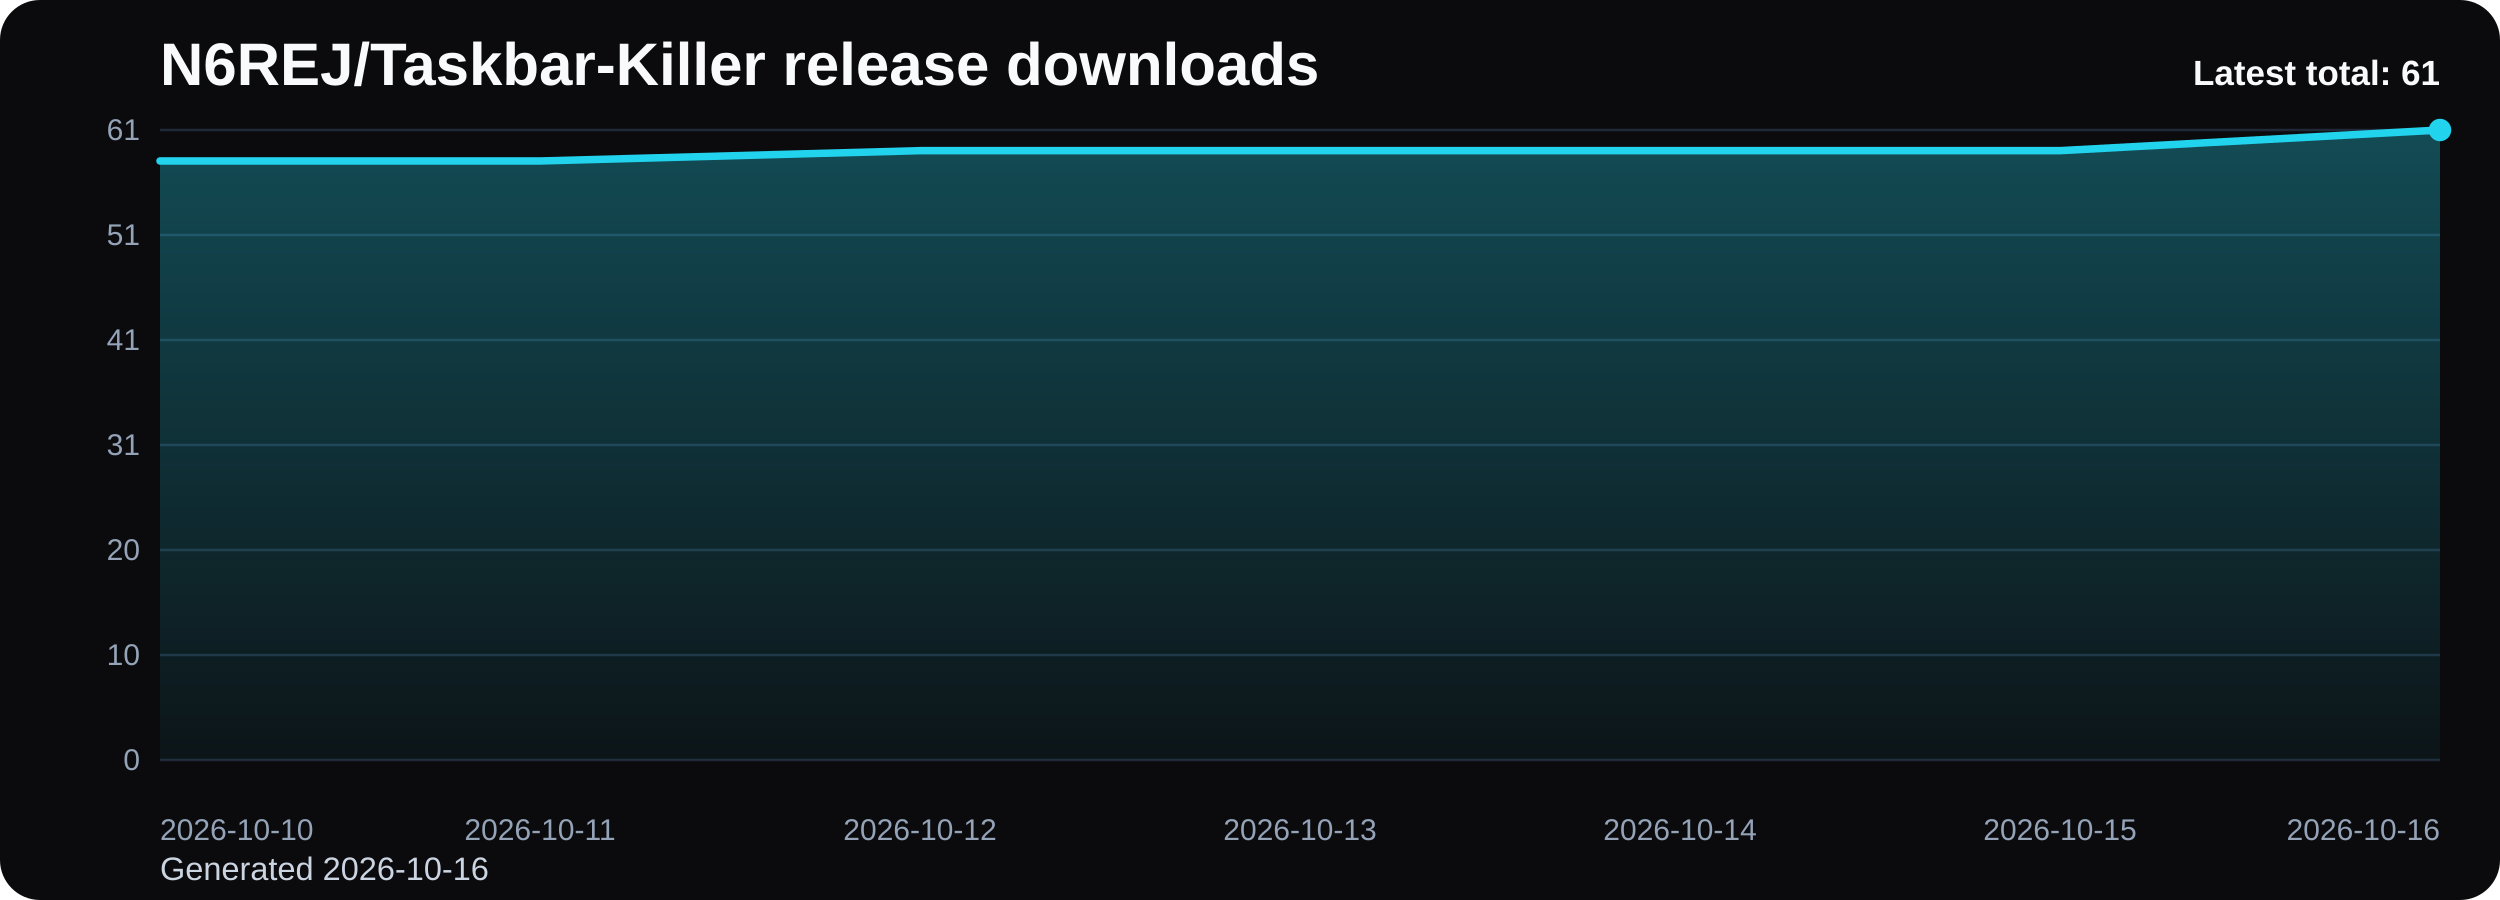
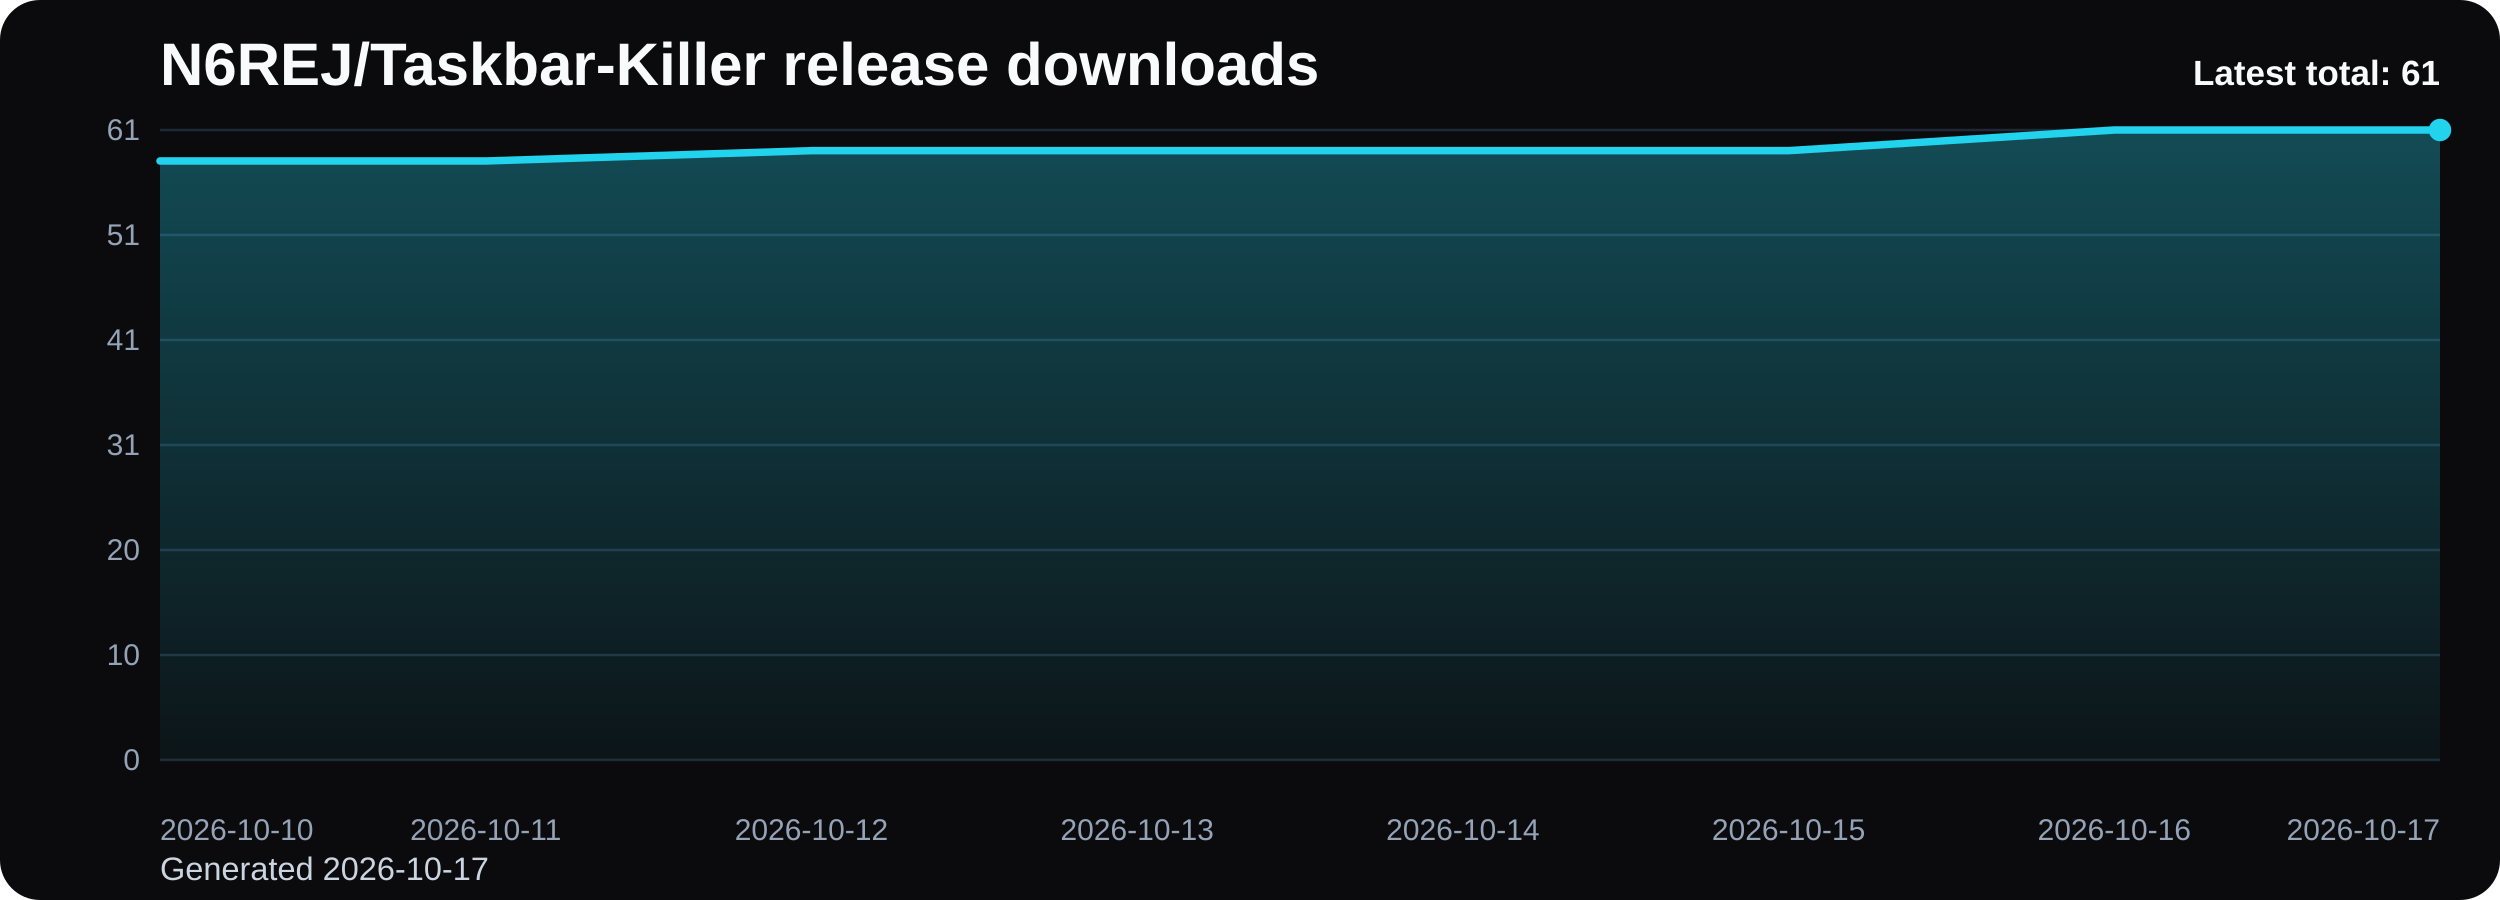
<svg xmlns="http://www.w3.org/2000/svg" viewBox="0 0 1000 360" role="img" aria-label="N6REJ/Taskbar-Killer release downloads chart">
  <defs>
    <linearGradient id="fill-total-trend-black" x1="0" y1="0" x2="0" y2="1">
      <stop offset="0%" stop-color="#22d3ee" stop-opacity="0.32" />
      <stop offset="100%" stop-color="#22d3ee" stop-opacity="0.05" />
    </linearGradient>
    <style>
      .bg { fill: #0b0b0d; }
      .title { font: 700 24px Arial, sans-serif; fill: #f8fafc; }
      .sub { font: 400 13px Arial, sans-serif; fill: #cbd5e1; }
      .grid { stroke: #1f2937; stroke-width: 1; }
      .axis { font: 400 12px Arial, sans-serif; fill: #94a3b8; }
      .line { fill: none; stroke: #22d3ee; stroke-width: 3; stroke-linecap: round; stroke-linejoin: round; }
      .dot { fill: #22d3ee; }
      .value { font: 600 11px Arial, sans-serif; fill: #cbd5e1; }
      .latest { font: 700 14px Arial, sans-serif; fill: #f8fafc; }
    </style>
  </defs>
  <rect class="bg" x="0" y="0" width="1000" height="360" rx="16" />
  <text class="title" x="64" y="34">N6REJ/Taskbar-Killer release downloads</text>
-   <text class="sub" x="64" y="352">Generated 2026-10-16</text>
+   <text class="sub" x="64" y="352">Generated 2026-10-17</text>
  <line x1="64" y1="52.00" x2="976" y2="52.00" class="grid" />
  <text x="56" y="56.00" text-anchor="end" class="axis">61</text>
  <line x1="64" y1="94.00" x2="976" y2="94.00" class="grid" />
  <text x="56" y="98.00" text-anchor="end" class="axis">51</text>
  <line x1="64" y1="136.00" x2="976" y2="136.00" class="grid" />
  <text x="56" y="140.00" text-anchor="end" class="axis">41</text>
  <line x1="64" y1="178.00" x2="976" y2="178.00" class="grid" />
  <text x="56" y="182.00" text-anchor="end" class="axis">31</text>
  <line x1="64" y1="220.00" x2="976" y2="220.00" class="grid" />
  <text x="56" y="224.00" text-anchor="end" class="axis">20</text>
  <line x1="64" y1="262.00" x2="976" y2="262.00" class="grid" />
  <text x="56" y="266.00" text-anchor="end" class="axis">10</text>
  <line x1="64" y1="304.00" x2="976" y2="304.00" class="grid" />
  <text x="56" y="308.00" text-anchor="end" class="axis">0</text>
-   <path d="M 64.00 304 L 64.00 64.39 L 216.00 64.39 L 368.00 60.26 L 520.00 60.26 L 672.00 60.26 L 824.00 60.26 L 976.00 52.00 L 976.00 304 Z" fill="url(#fill-total-trend-black)" />
-   <polyline class="line" points="64.00,64.39 216.00,64.39 368.00,60.26 520.00,60.26 672.00,60.26 824.00,60.26 976.00,52.00" />
+   <path d="M 64.00 304 L 64.00 64.39 L 194.29 64.39 L 324.57 60.26 L 454.86 60.26 L 585.14 60.26 L 715.43 60.26 L 845.71 52.00 L 976.00 52.00 L 976.00 304 Z" fill="url(#fill-total-trend-black)" />
+   <polyline class="line" points="64.00,64.39 194.29,64.39 324.57,60.26 454.86,60.26 585.14,60.26 715.43,60.26 845.71,52.00 976.00,52.00" />
  <circle class="dot" cx="976.00" cy="52.00" r="4.5" />
  <text class="axis" x="64.00" y="336" text-anchor="start">2026-10-10</text>
-   <text class="axis" x="216.00" y="336" text-anchor="middle">2026-10-11</text>
-   <text class="axis" x="368.00" y="336" text-anchor="middle">2026-10-12</text>
-   <text class="axis" x="520.00" y="336" text-anchor="middle">2026-10-13</text>
-   <text class="axis" x="672.00" y="336" text-anchor="middle">2026-10-14</text>
-   <text class="axis" x="824.00" y="336" text-anchor="middle">2026-10-15</text>
-   <text class="axis" x="976.00" y="336" text-anchor="end">2026-10-16</text>
+   <text class="axis" x="194.29" y="336" text-anchor="middle">2026-10-11</text>
+   <text class="axis" x="324.57" y="336" text-anchor="middle">2026-10-12</text>
+   <text class="axis" x="454.86" y="336" text-anchor="middle">2026-10-13</text>
+   <text class="axis" x="585.14" y="336" text-anchor="middle">2026-10-14</text>
+   <text class="axis" x="715.43" y="336" text-anchor="middle">2026-10-15</text>
+   <text class="axis" x="845.71" y="336" text-anchor="middle">2026-10-16</text>
+   <text class="axis" x="976.00" y="336" text-anchor="end">2026-10-17</text>
  <text class="latest" x="976" y="34" text-anchor="end">Latest total: 61</text>
</svg>
